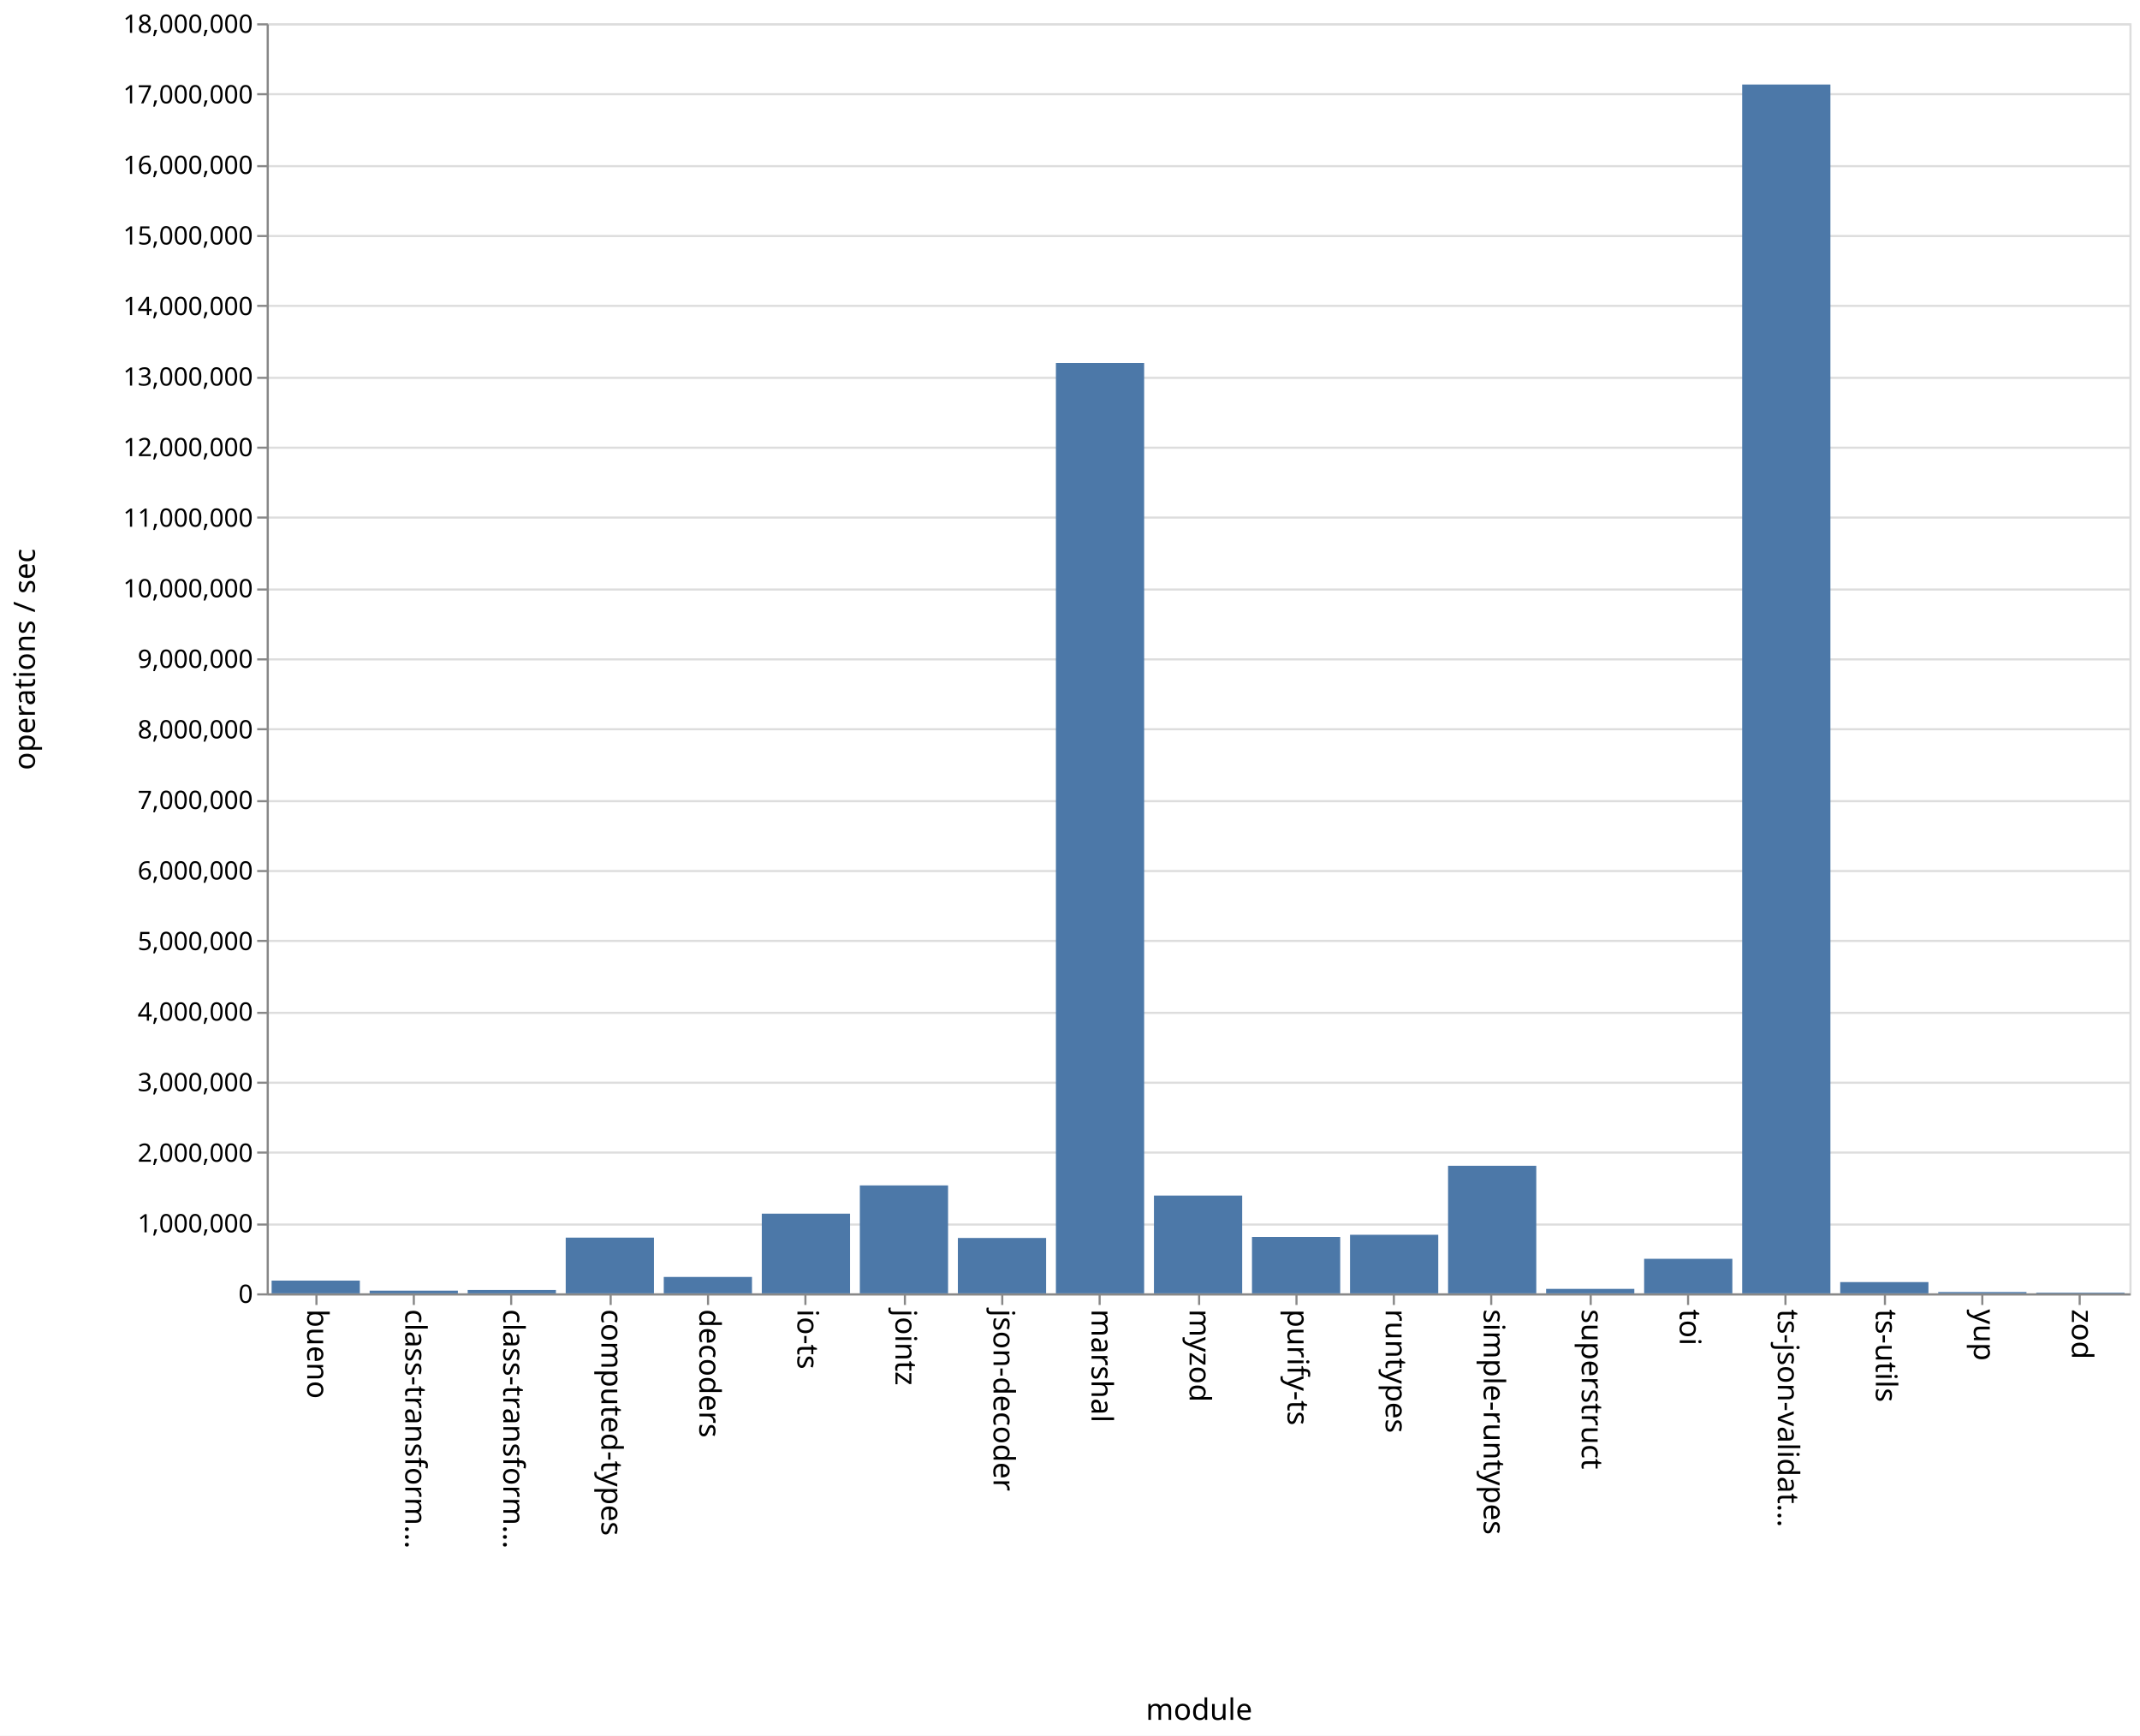
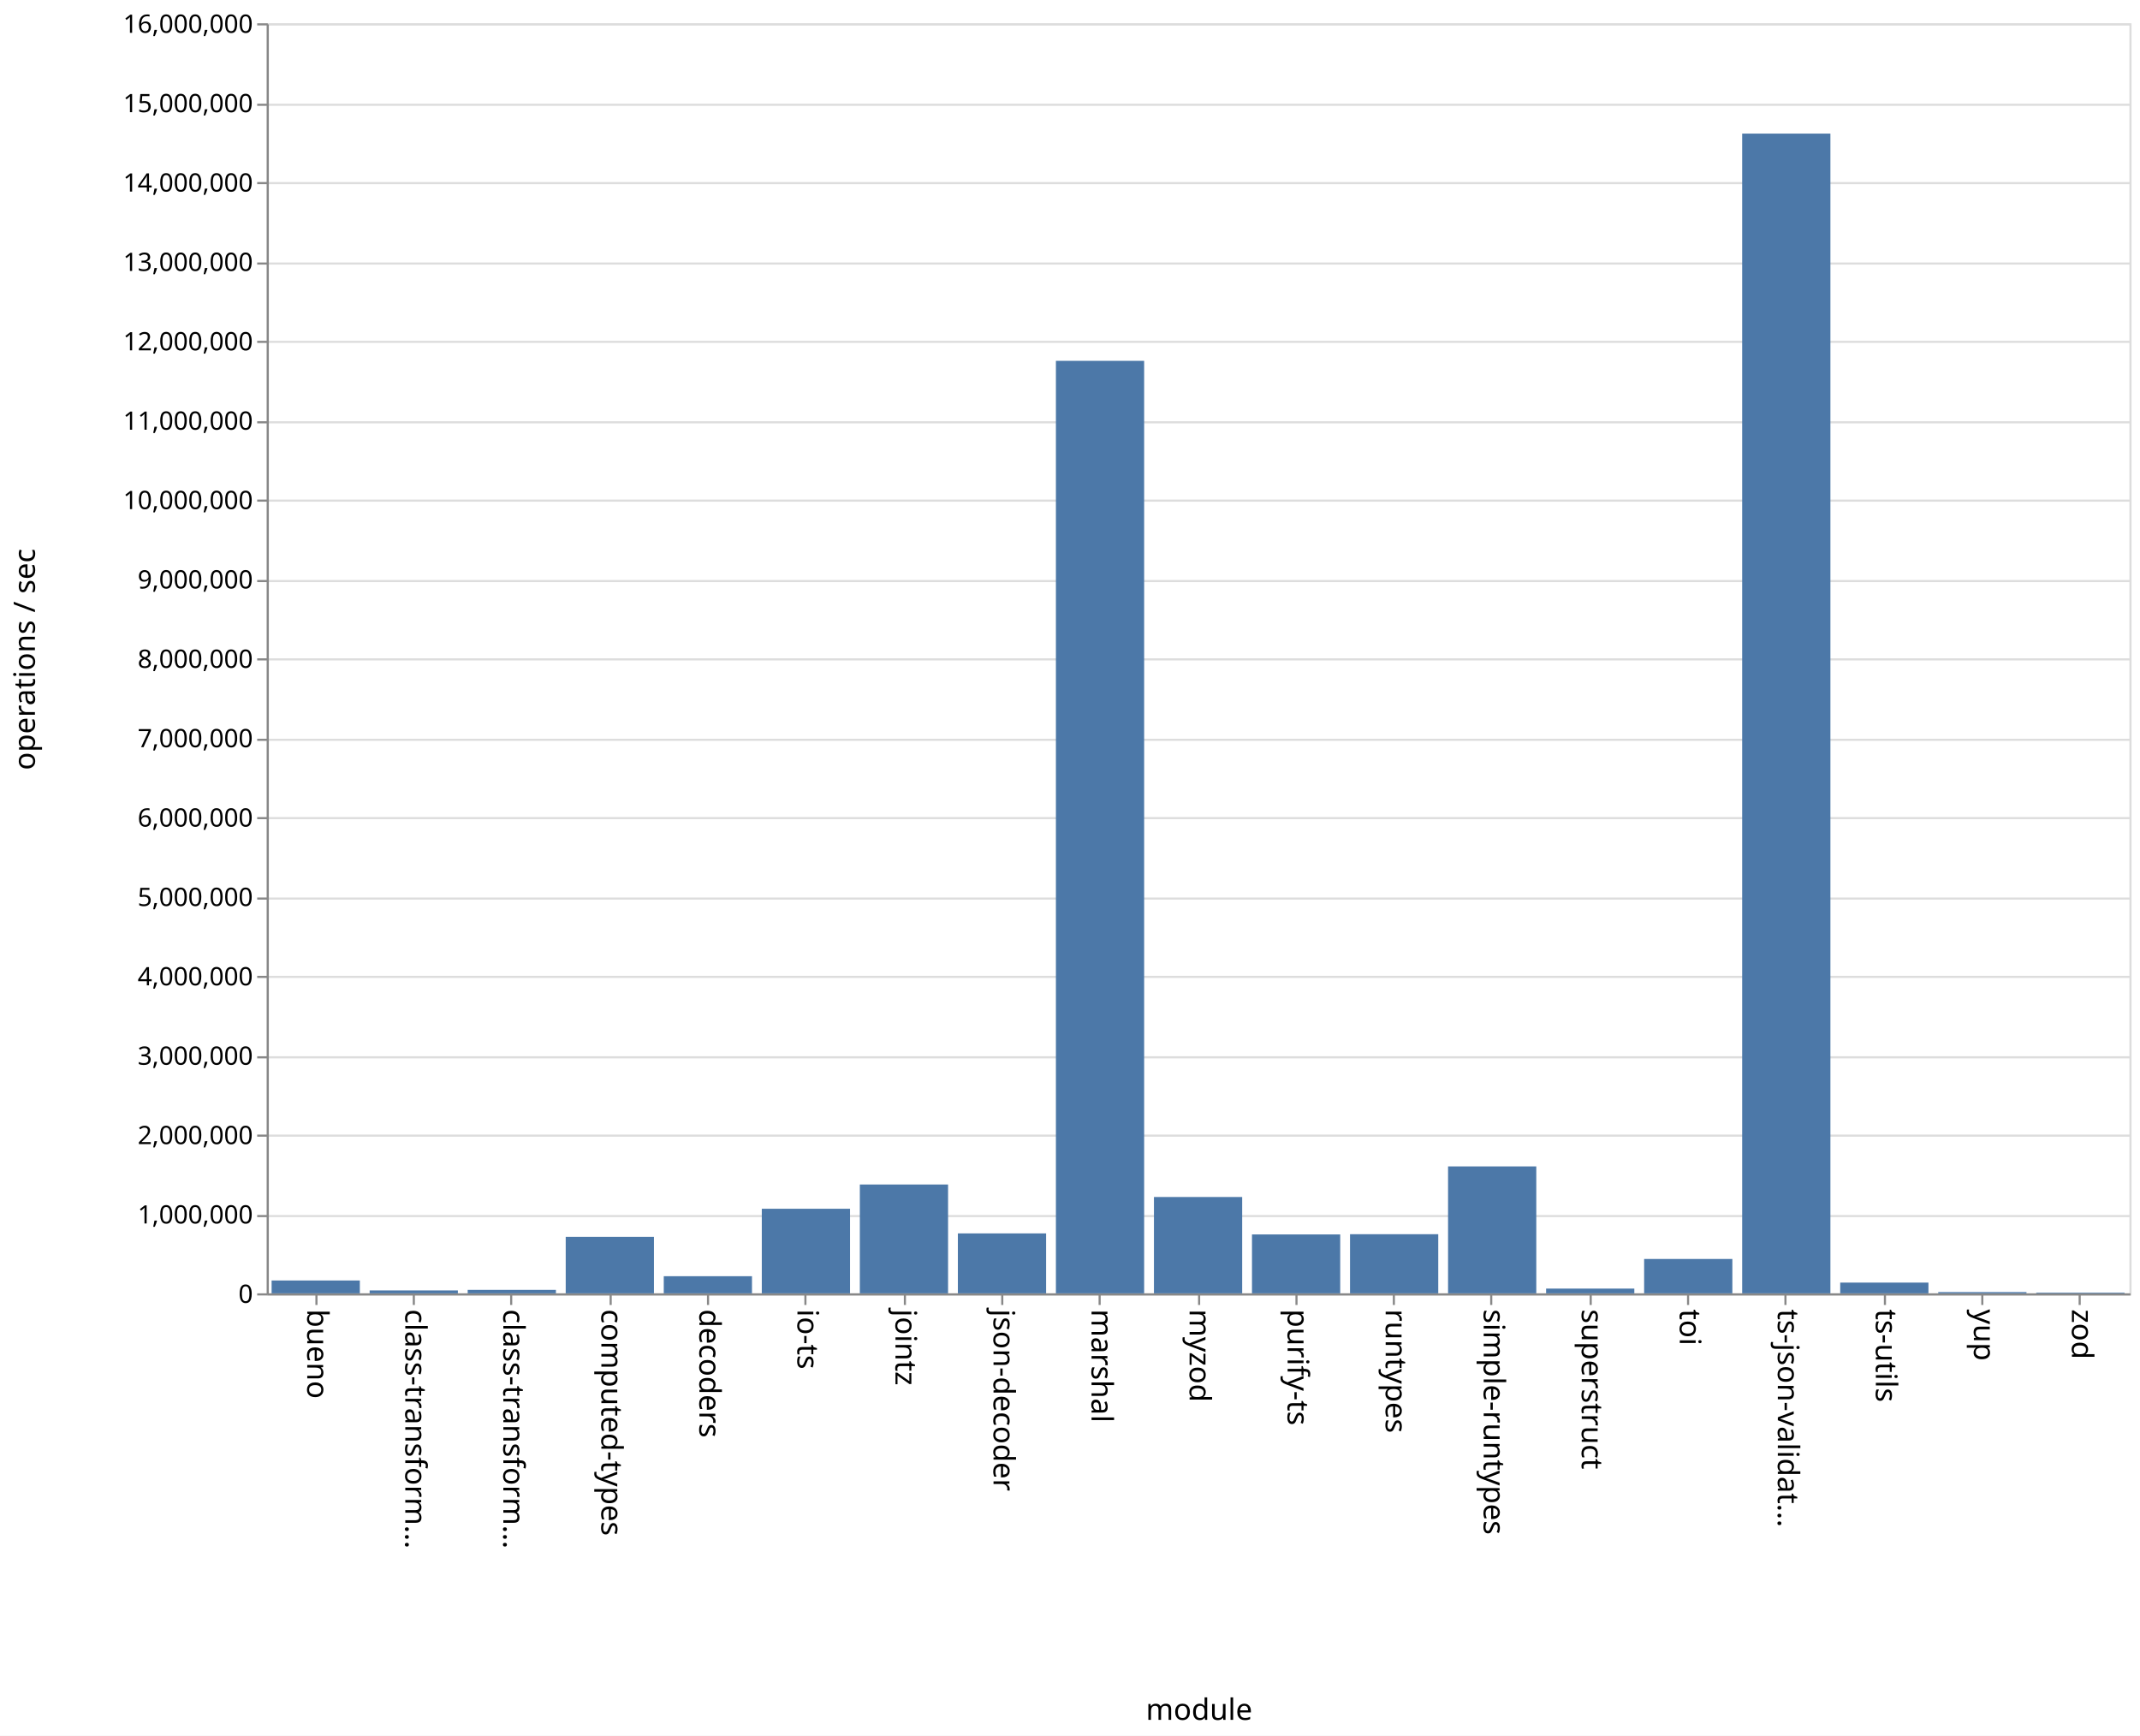
<svg xmlns="http://www.w3.org/2000/svg" class="marks" width="1011" height="820">
  <path fill="#fff" d="M0 0h1011v820H0z" />
  <g class="mark-group role-frame root" aria-roledescription="group mark container" fill="none" stroke-miterlimit="10">
    <path class="background" aria-hidden="true" d="M126.5 11.5h880v600h-880z" stroke="#ddd" />
-     <g class="mark-group role-axis" aria-roledescription="axis" aria-label="Y-axis for a linear scale with values from 0 to 18,000,000">
+     <g class="mark-group role-axis" aria-roledescription="axis" aria-label="Y-axis for a linear scale with values from 0 to 16,000,000">
      <path class="background" aria-hidden="true" d="M126.5 11.5z" pointer-events="none" />
      <g class="mark-rule role-axis-grid" pointer-events="none" stroke="#ddd">
-         <path d="M126.5 611.5h880M126.5 578.5h880M126.5 544.5h880M126.5 511.5h880M126.5 478.5h880M126.5 444.5h880M126.5 411.5h880M126.5 378.5h880M126.5 344.5h880M126.5 311.5h880M126.5 278.5h880M126.5 244.5h880M126.5 211.5h880M126.5 178.5h880M126.5 144.5h880M126.5 111.5h880M126.5 78.5h880M126.5 44.5h880M126.5 11.5h880" />
+         <path d="M126.5 611.5h880M126.5 574.5h880M126.5 536.5h880M126.5 499.5h880M126.5 461.5h880M126.5 424.5h880M126.5 386.5h880M126.5 349.5h880M126.5 311.5h880M126.5 274.5h880M126.5 236.5h880M126.5 199.5h880M126.5 161.5h880M126.5 124.5h880M126.5 86.5h880M126.5 49.5h880M126.5 11.5h880" />
      </g>
    </g>
    <g class="mark-group role-axis" aria-roledescription="axis" aria-label="X-axis titled 'module' for a discrete scale with 19 values: bueno, class-transformer-validator-async, class-transformer-validator-sync, computed-types, decoders, ending with zod">
      <path class="background" aria-hidden="true" d="M126.5 611.5z" pointer-events="none" />
      <g class="mark-rule role-axis-tick" pointer-events="none" stroke="#888">
        <path d="M149.5 611.5v5M195.5 611.5v5M241.5 611.5v5M288.5 611.5v5M334.5 611.5v5M380.5 611.5v5M427.5 611.5v5M473.5 611.5v5M519.5 611.5v5M566.5 611.5v5M612.5 611.5v5M658.5 611.5v5M704.5 611.5v5M751.5 611.5v5M797.5 611.5v5M843.5 611.5v5M890.5 611.5v5M936.5 611.5v5M982.5 611.5v5" />
      </g>
      <g class="mark-text role-axis-label" pointer-events="none" font-family="sans-serif" font-size="14" fill="#000">
        <text transform="rotate(90 -236.671 381.829)">
                    bueno
                </text>
        <text transform="rotate(90 -213.513 404.987)">
                    class-transform…
                </text>
        <text transform="rotate(90 -190.355 428.145)">
                    class-transform…
                </text>
        <text transform="rotate(90 -167.197 451.303)">
                    computed-types
                </text>
        <text transform="rotate(90 -144.04 474.46)">
                    decoders
                </text>
        <text transform="rotate(90 -120.882 497.618)">
                    io-ts
                </text>
        <text transform="rotate(90 -97.724 520.776)">
                    jointz
                </text>
        <text transform="rotate(90 -74.566 543.934)">
                    json-decoder
                </text>
        <text transform="rotate(90 -51.408 567.092)">
                    marshal
                </text>
        <text transform="rotate(90 -28.25 590.25)">
                    myzod
                </text>
        <text transform="rotate(90 -5.092 613.408)">
                    purify-ts
                </text>
        <text transform="rotate(90 18.066 636.566)">
                    runtypes
                </text>
        <text transform="rotate(90 41.224 659.724)">
                    simple-runtypes
                </text>
        <text transform="rotate(90 64.382 682.882)">
                    superstruct
                </text>
        <text transform="rotate(90 87.54 706.04)">
                    toi
                </text>
        <text transform="rotate(90 110.697 729.197)">
                    ts-json-validat…
                </text>
        <text transform="rotate(90 133.855 752.355)">
                    ts-utils
                </text>
        <text transform="rotate(90 157.013 775.513)">
                    yup
                </text>
        <text transform="rotate(90 180.171 798.671)">
                    zod
                </text>
      </g>
      <path stroke="#888" d="M126.5 611.5h880" pointer-events="none" />
      <text text-anchor="middle" transform="translate(566.5 812.5)" font-family="sans-serif" font-size="14" fill="#000" pointer-events="none">
                module
            </text>
    </g>
-     <g class="mark-group role-axis" aria-roledescription="axis" aria-label="Y-axis titled 'operations / sec' for a linear scale with values from 0 to 18,000,000">
+     <g class="mark-group role-axis" aria-roledescription="axis" aria-label="Y-axis titled 'operations / sec' for a linear scale with values from 0 to 16,000,000">
      <path class="background" aria-hidden="true" d="M126.5 11.5z" pointer-events="none" />
      <g class="mark-rule role-axis-tick" pointer-events="none" stroke="#888">
-         <path d="M126.5 611.5h-5M126.5 578.5h-5M126.5 544.5h-5M126.5 511.5h-5M126.5 478.5h-5M126.5 444.5h-5M126.5 411.5h-5M126.5 378.5h-5M126.5 344.5h-5M126.5 311.5h-5M126.5 278.5h-5M126.5 244.5h-5M126.5 211.5h-5M126.5 178.5h-5M126.5 144.5h-5M126.5 111.5h-5M126.5 78.5h-5M126.5 44.5h-5M126.5 11.5h-5" />
+         <path d="M126.5 611.5h-5M126.5 574.5h-5M126.5 536.5h-5M126.5 499.5h-5M126.5 461.5h-5M126.5 424.5h-5M126.5 386.5h-5M126.5 349.5h-5M126.5 311.5h-5M126.5 274.5h-5M126.5 236.5h-5M126.5 199.5h-5M126.5 161.5h-5M126.5 124.5h-5M126.5 86.5h-5M126.5 49.5h-5M126.5 11.5h-5" />
      </g>
      <g class="mark-text role-axis-label" pointer-events="none" text-anchor="end" font-family="sans-serif" font-size="12" fill="#000">
        <text transform="translate(119.5 615.5)">
                    0
                </text>
-         <text transform="translate(119.5 582.167)">
+         <text transform="translate(119.5 578)">
                    1,000,000
                </text>
-         <text transform="translate(119.5 548.833)">
+         <text transform="translate(119.5 540.5)">
                    2,000,000
                </text>
-         <text transform="translate(119.5 515.5)">
+         <text transform="translate(119.5 503)">
                    3,000,000
                </text>
-         <text transform="translate(119.5 482.167)">
+         <text transform="translate(119.5 465.5)">
                    4,000,000
                </text>
-         <text transform="translate(119.5 448.833)">
+         <text transform="translate(119.5 428)">
                    5,000,000
                </text>
-         <text transform="translate(119.5 415.5)">
+         <text transform="translate(119.5 390.5)">
                    6,000,000
                </text>
-         <text transform="translate(119.5 382.167)">
+         <text transform="translate(119.5 353)">
                    7,000,000
                </text>
-         <text transform="translate(119.5 348.833)">
+         <text transform="translate(119.5 315.5)">
                    8,000,000
                </text>
-         <text transform="translate(119.5 315.5)">
+         <text transform="translate(119.5 278)">
                    9,000,000
                </text>
-         <text transform="translate(119.5 282.167)">
+         <text transform="translate(119.5 240.5)">
                    10,000,000
                </text>
-         <text transform="translate(119.5 248.833)">
+         <text transform="translate(119.5 203)">
                    11,000,000
                </text>
-         <text transform="translate(119.5 215.5)">
+         <text transform="translate(119.5 165.5)">
                    12,000,000
                </text>
-         <text transform="translate(119.5 182.167)">
+         <text transform="translate(119.5 128)">
                    13,000,000
                </text>
-         <text transform="translate(119.5 148.833)">
+         <text transform="translate(119.5 90.5)">
                    14,000,000
                </text>
-         <text transform="translate(119.5 115.5)">
+         <text transform="translate(119.5 53)">
                    15,000,000
                </text>
-         <text transform="translate(119.5 82.167)">
+         <text transform="translate(119.5 15.5)">
                    16,000,000
-                 </text>
-         <text transform="translate(119.5 48.833)">
-                     17,000,000
-                 </text>
-         <text transform="translate(119.5 15.5)">
-                     18,000,000
                </text>
      </g>
      <path stroke="#888" d="M126.5 611.5v-600" pointer-events="none" />
      <text text-anchor="middle" transform="rotate(-90 164 147.5)" font-family="sans-serif" font-size="14" fill="#000" pointer-events="none">
                operations / sec
            </text>
    </g>
    <g class="mark-rect role-mark marks" aria-roledescription="rect mark container" fill="#4c78a8">
-       <path d="M128.316 604.986H170V611h-41.684zM174.632 609.716h41.684V611h-41.684zM220.947 609.413h41.685V611h-41.685zM267.263 584.69h41.684V611h-41.684zM313.579 603.252h41.684V611H313.58zM359.895 573.359h41.684V611h-41.684zM406.21 560.004h41.685V611H406.21zM452.526 584.84h41.685V611h-41.685zM498.842 171.453h41.684V611h-41.684zM545.158 564.819h41.684V611h-41.684zM591.474 584.349h41.684V611h-41.684zM637.79 583.324h41.684V611h-41.685zM684.105 550.743h41.684V611h-41.684zM730.421 608.901h41.684V611h-41.684zM776.737 594.676h41.684V611h-41.684zM823.053 39.94h41.684V611h-41.684zM869.368 605.675h41.685V611h-41.685zM915.684 610.38h41.684v.62h-41.684zM962 610.68h41.684v.32H962z" />
+       <path d="M128.316 604.926H170V611h-41.684zM174.632 609.626h41.684V611h-41.684zM220.947 609.344h41.685V611h-41.685zM267.263 584.317h41.684V611h-41.684zM313.579 602.918h41.684V611H313.58zM359.895 571.03h41.684V611h-41.684zM406.21 559.592h41.685V611H406.21zM452.526 582.687h41.685V611h-41.685zM498.842 170.474h41.684V611h-41.684zM545.158 565.477h41.684V611h-41.684zM591.474 583.16h41.684V611h-41.684zM637.79 583.063h41.684V611h-41.685zM684.105 551.032h41.684V611h-41.684zM730.421 608.743h41.684V611h-41.684zM776.737 594.768h41.684V611h-41.684zM823.053 63.118h41.684V611h-41.684zM869.368 605.936h41.685V611h-41.685zM915.684 610.4h41.684v.6h-41.684zM962 610.678h41.684V611H962z" />
    </g>
  </g>
</svg>
